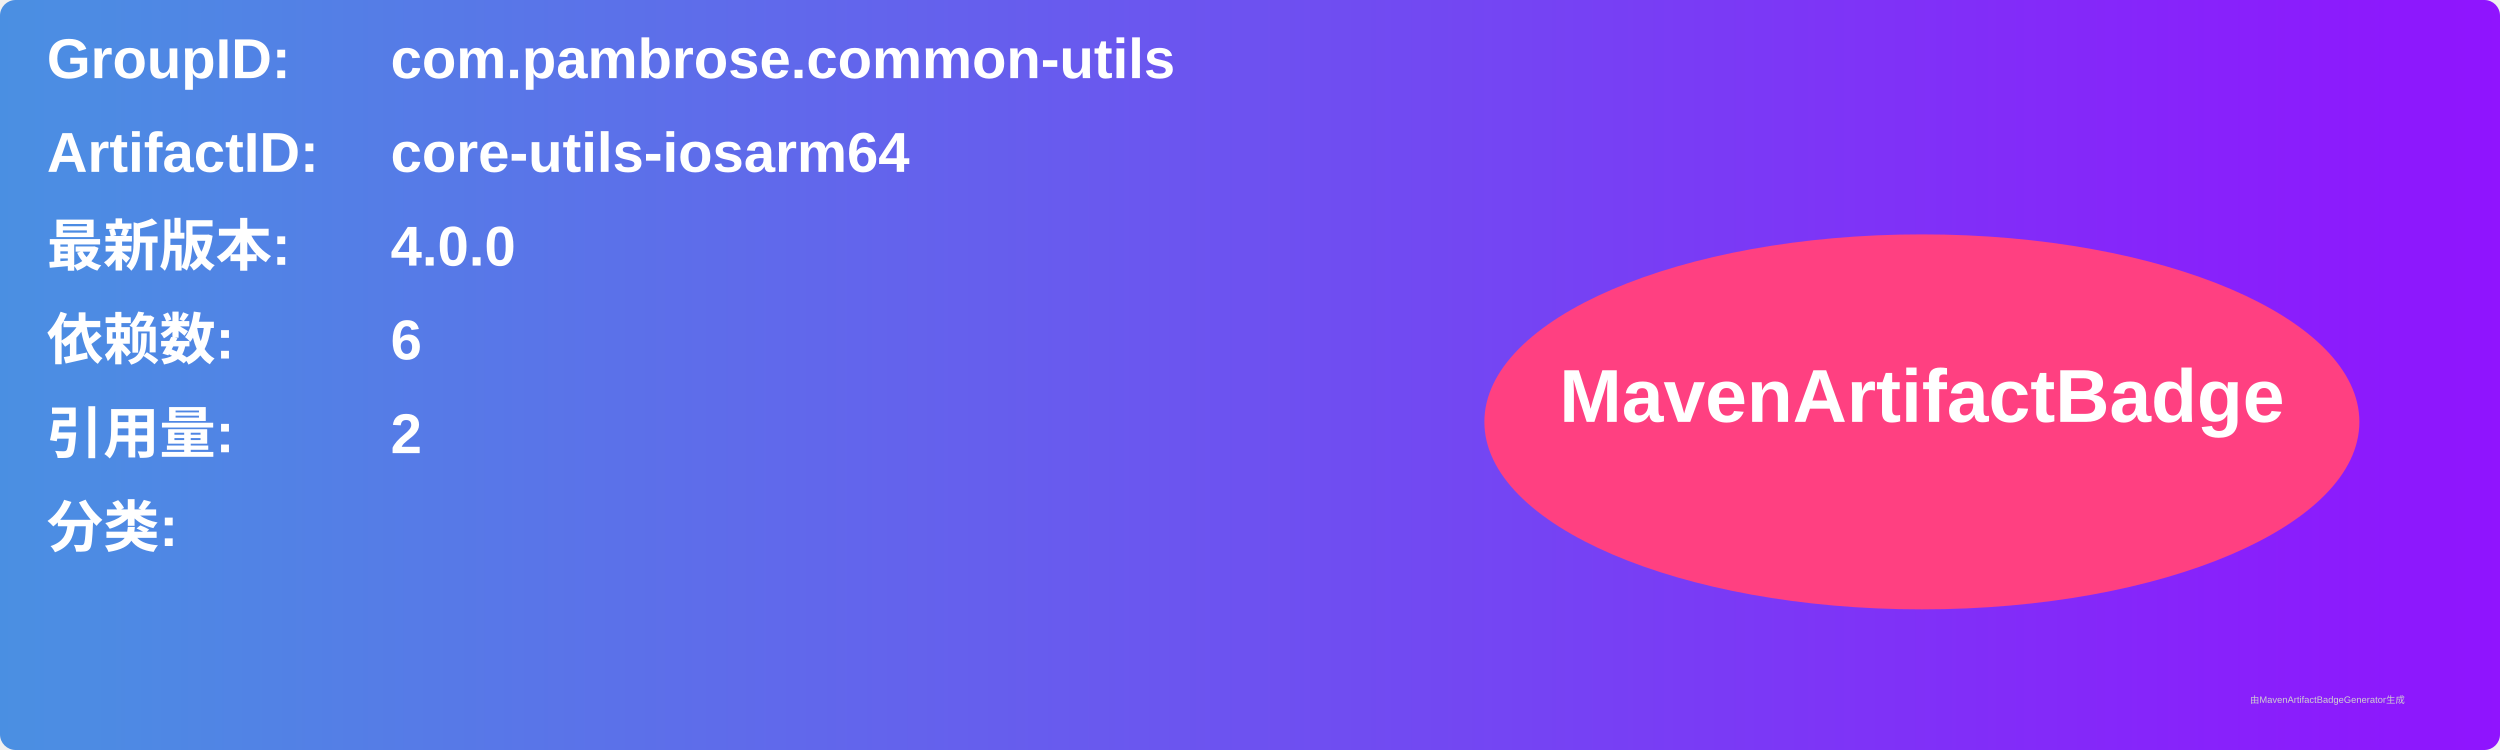
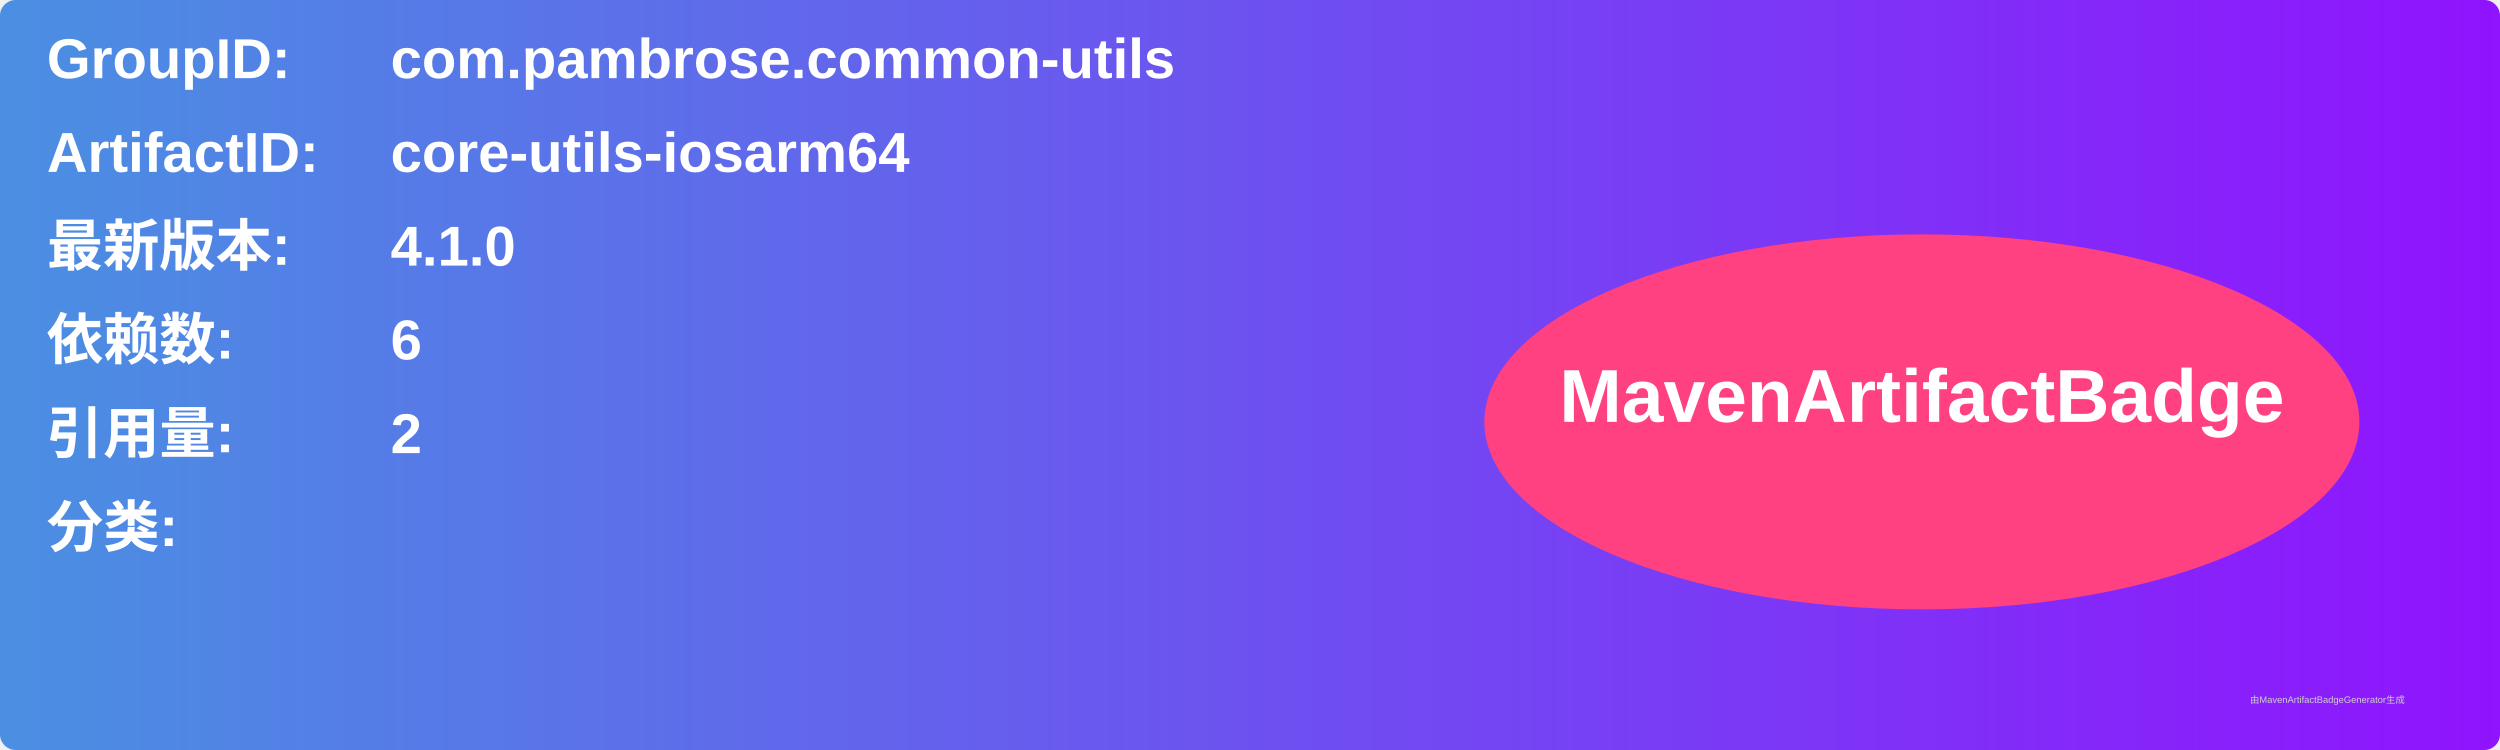
<svg xmlns="http://www.w3.org/2000/svg" width="800" height="240" viewBox="0 0 800 240">
  <linearGradient id="grad" x1="0%" y1="0%" x2="100%" y2="0%">
    <stop offset="0%" stop-color="#4a90e2" />
    <stop offset="100%" stop-color="#9013fe" />
  </linearGradient>
  <rect width="100%" height="100%" rx="5" ry="5" fill="url(#grad)" />
  <g transform="translate(15, 15)">
    <text x="0" y="10" font-family="Arial" font-size="18" fill="white" font-weight="bold" width="260">GroupID:</text>
    <text x="110" y="10" font-family="Arial" font-size="18" fill="white" font-weight="bold" width="460">com.pambrose.common-utils</text>
    <text x="0" y="40" font-family="Arial" font-size="18" fill="white" font-weight="bold" width="260">ArtifactID:</text>
    <text x="110" y="40" font-family="Arial" font-size="18" fill="white" font-weight="bold" width="460">core-utils-iosarm64</text>
    <text x="0" y="70" font-family="Arial" font-size="18" fill="white" font-weight="bold">最新版本:</text>
    <text x="110" y="70" font-family="Arial" font-size="18" fill="white" font-weight="bold">
-       <tspan font-weight="bold">4.0.0</tspan>
+       <tspan font-weight="bold">4.1.0</tspan>
    </text>
    <text x="0" y="100" font-family="Arial" font-size="18" fill="white" font-weight="bold">依赖数: </text>
    <text x="110" y="100" font-family="Arial" font-size="18" fill="white">
      <tspan font-weight="bold">6</tspan>
    </text>
    <text x="0" y="130" font-family="Arial" font-size="18" fill="white" font-weight="bold">引用量: </text>
    <text x="110" y="130" font-family="Arial" font-size="18" fill="white">
      <tspan font-weight="bold">2</tspan>
    </text>
    <text x="0" y="160" font-family="Arial" font-size="18" fill="white" font-weight="bold">分类:</text>
    <text x="10" y="190" font-family="Arial" font-size="10" fill="white">
      <tspan font-weight="bold" />
    </text>
    <ellipse cx="600" cy="120" rx="140" ry="60" fill="#ff4081" />
    <text x="600" y="120" text-anchor="middle" font-family="Arial" font-size="24" fill="white" font-weight="bold">MavenArtifactBadge</text>
  </g>
  <text x="720" y="225" font-family="Arial" font-size="3" fill="#d0d0d0">由MavenArtifactBadgeGenerator生成</text>
</svg>
